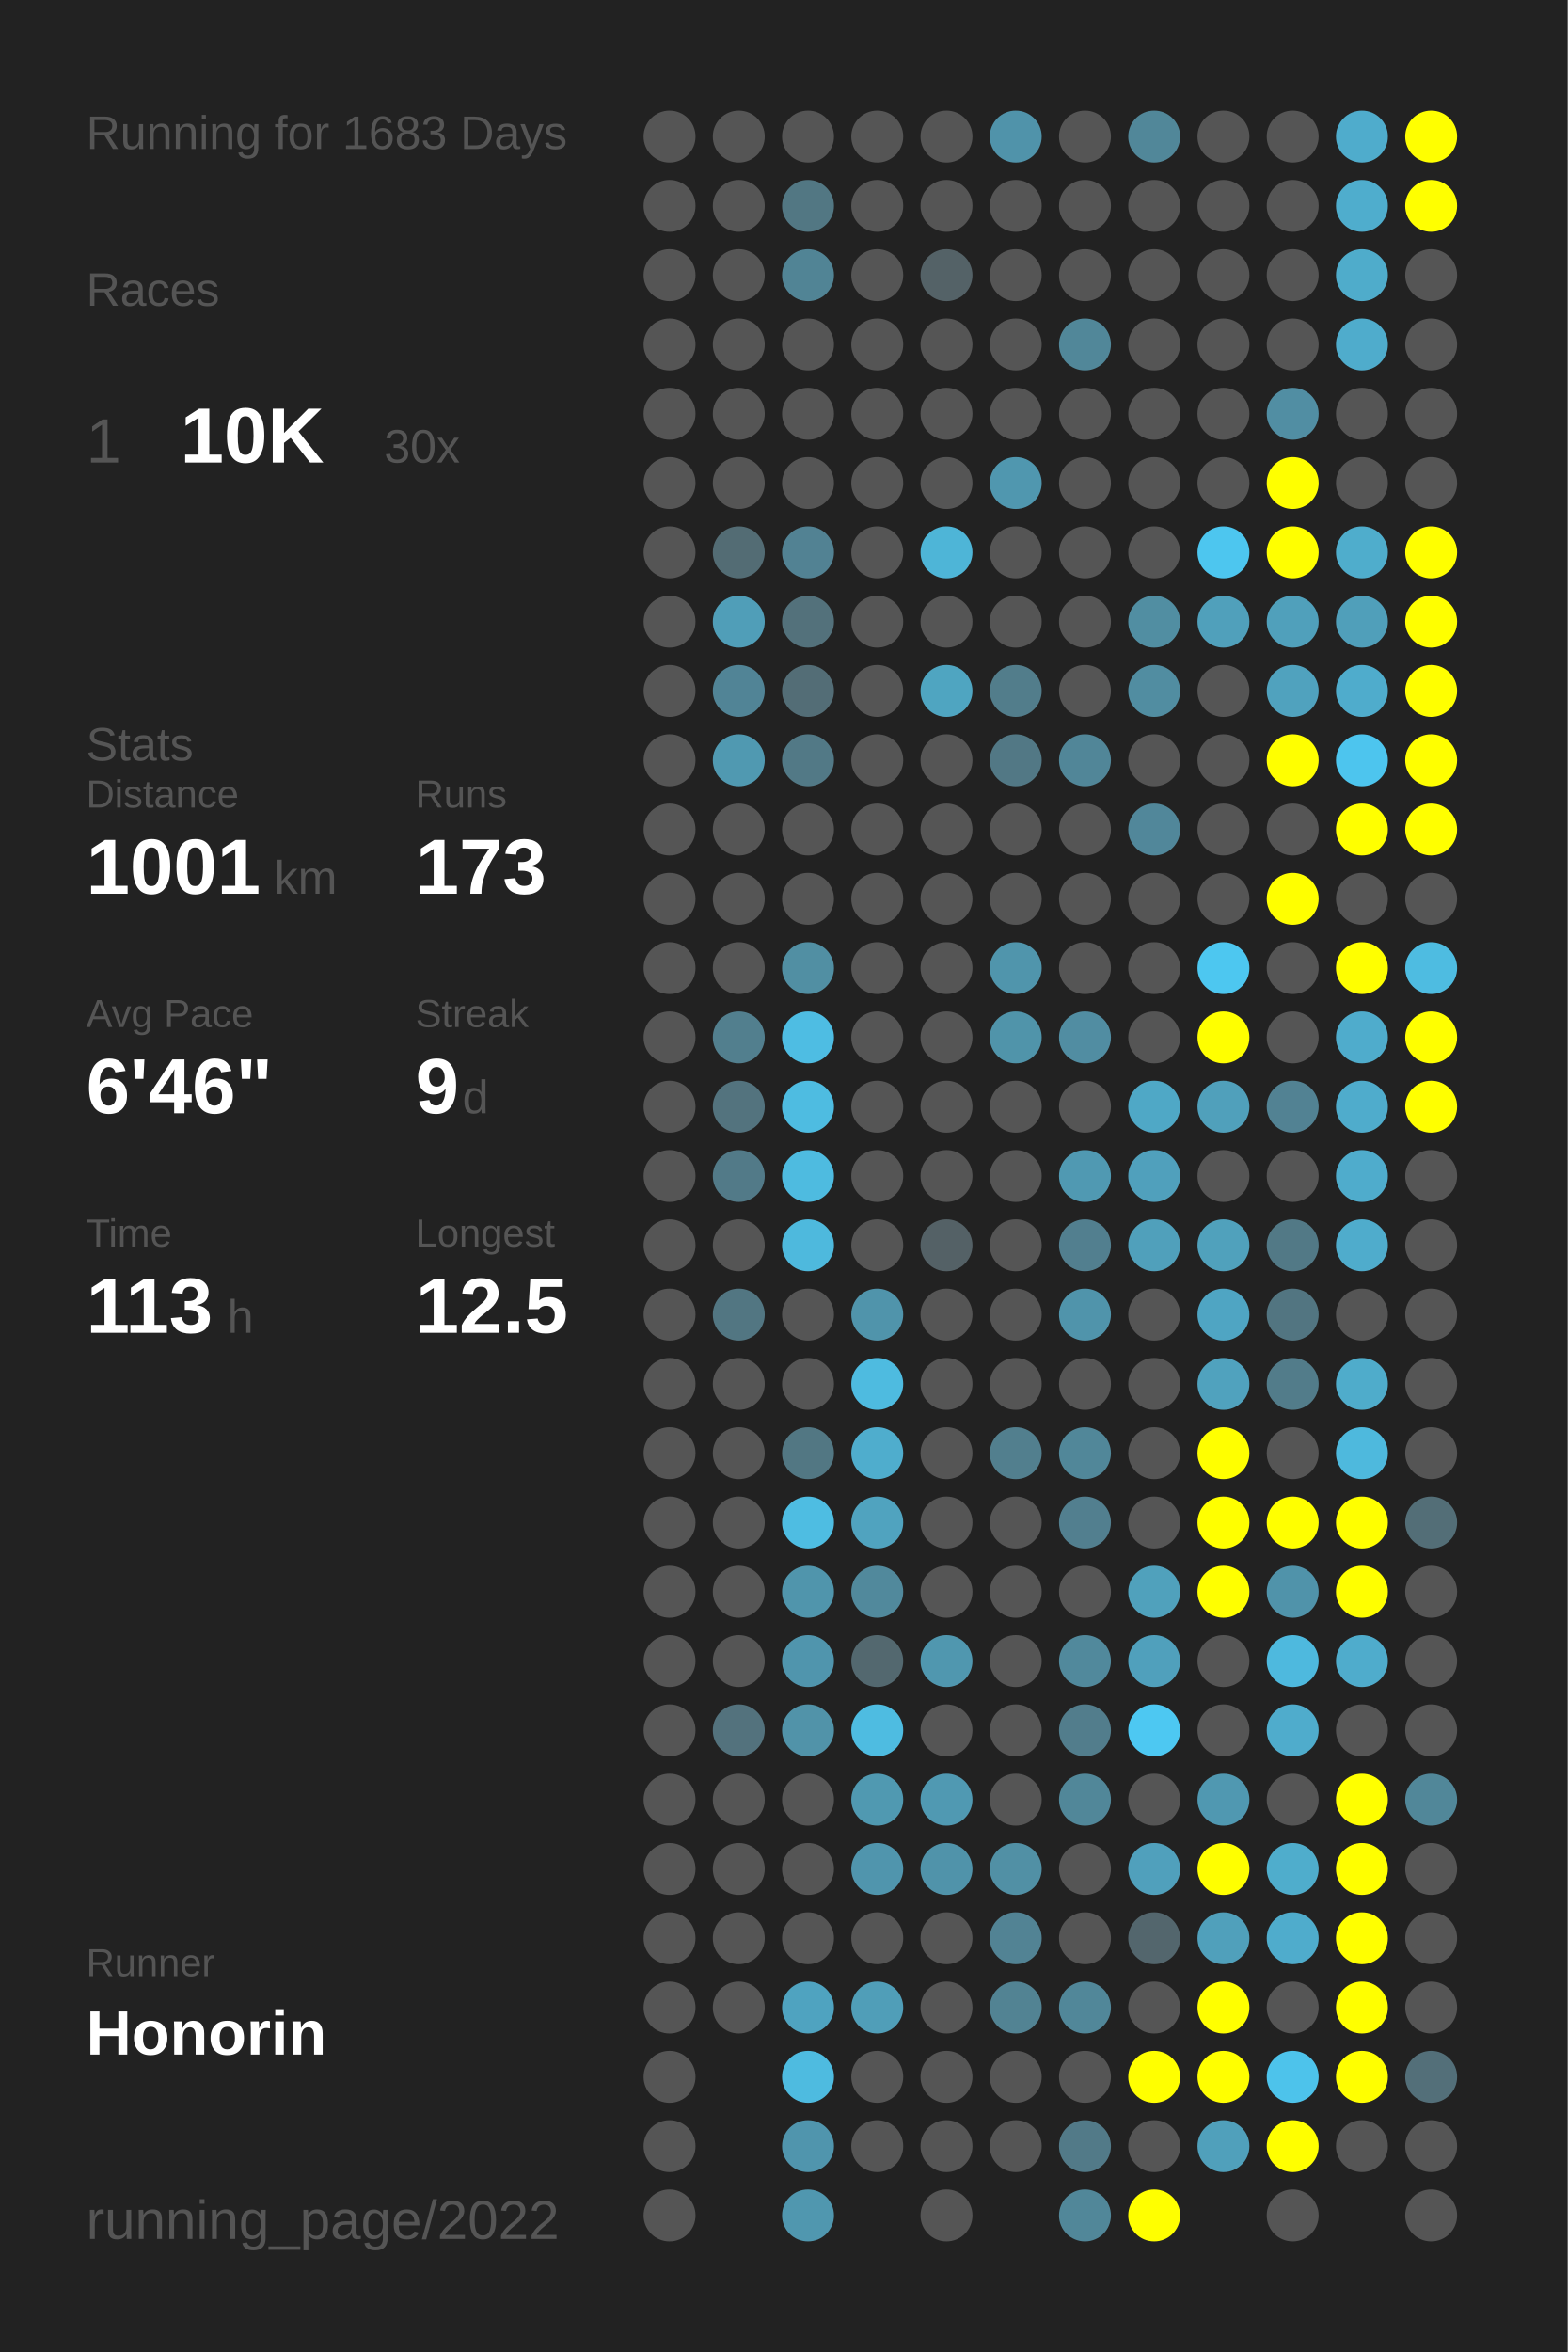
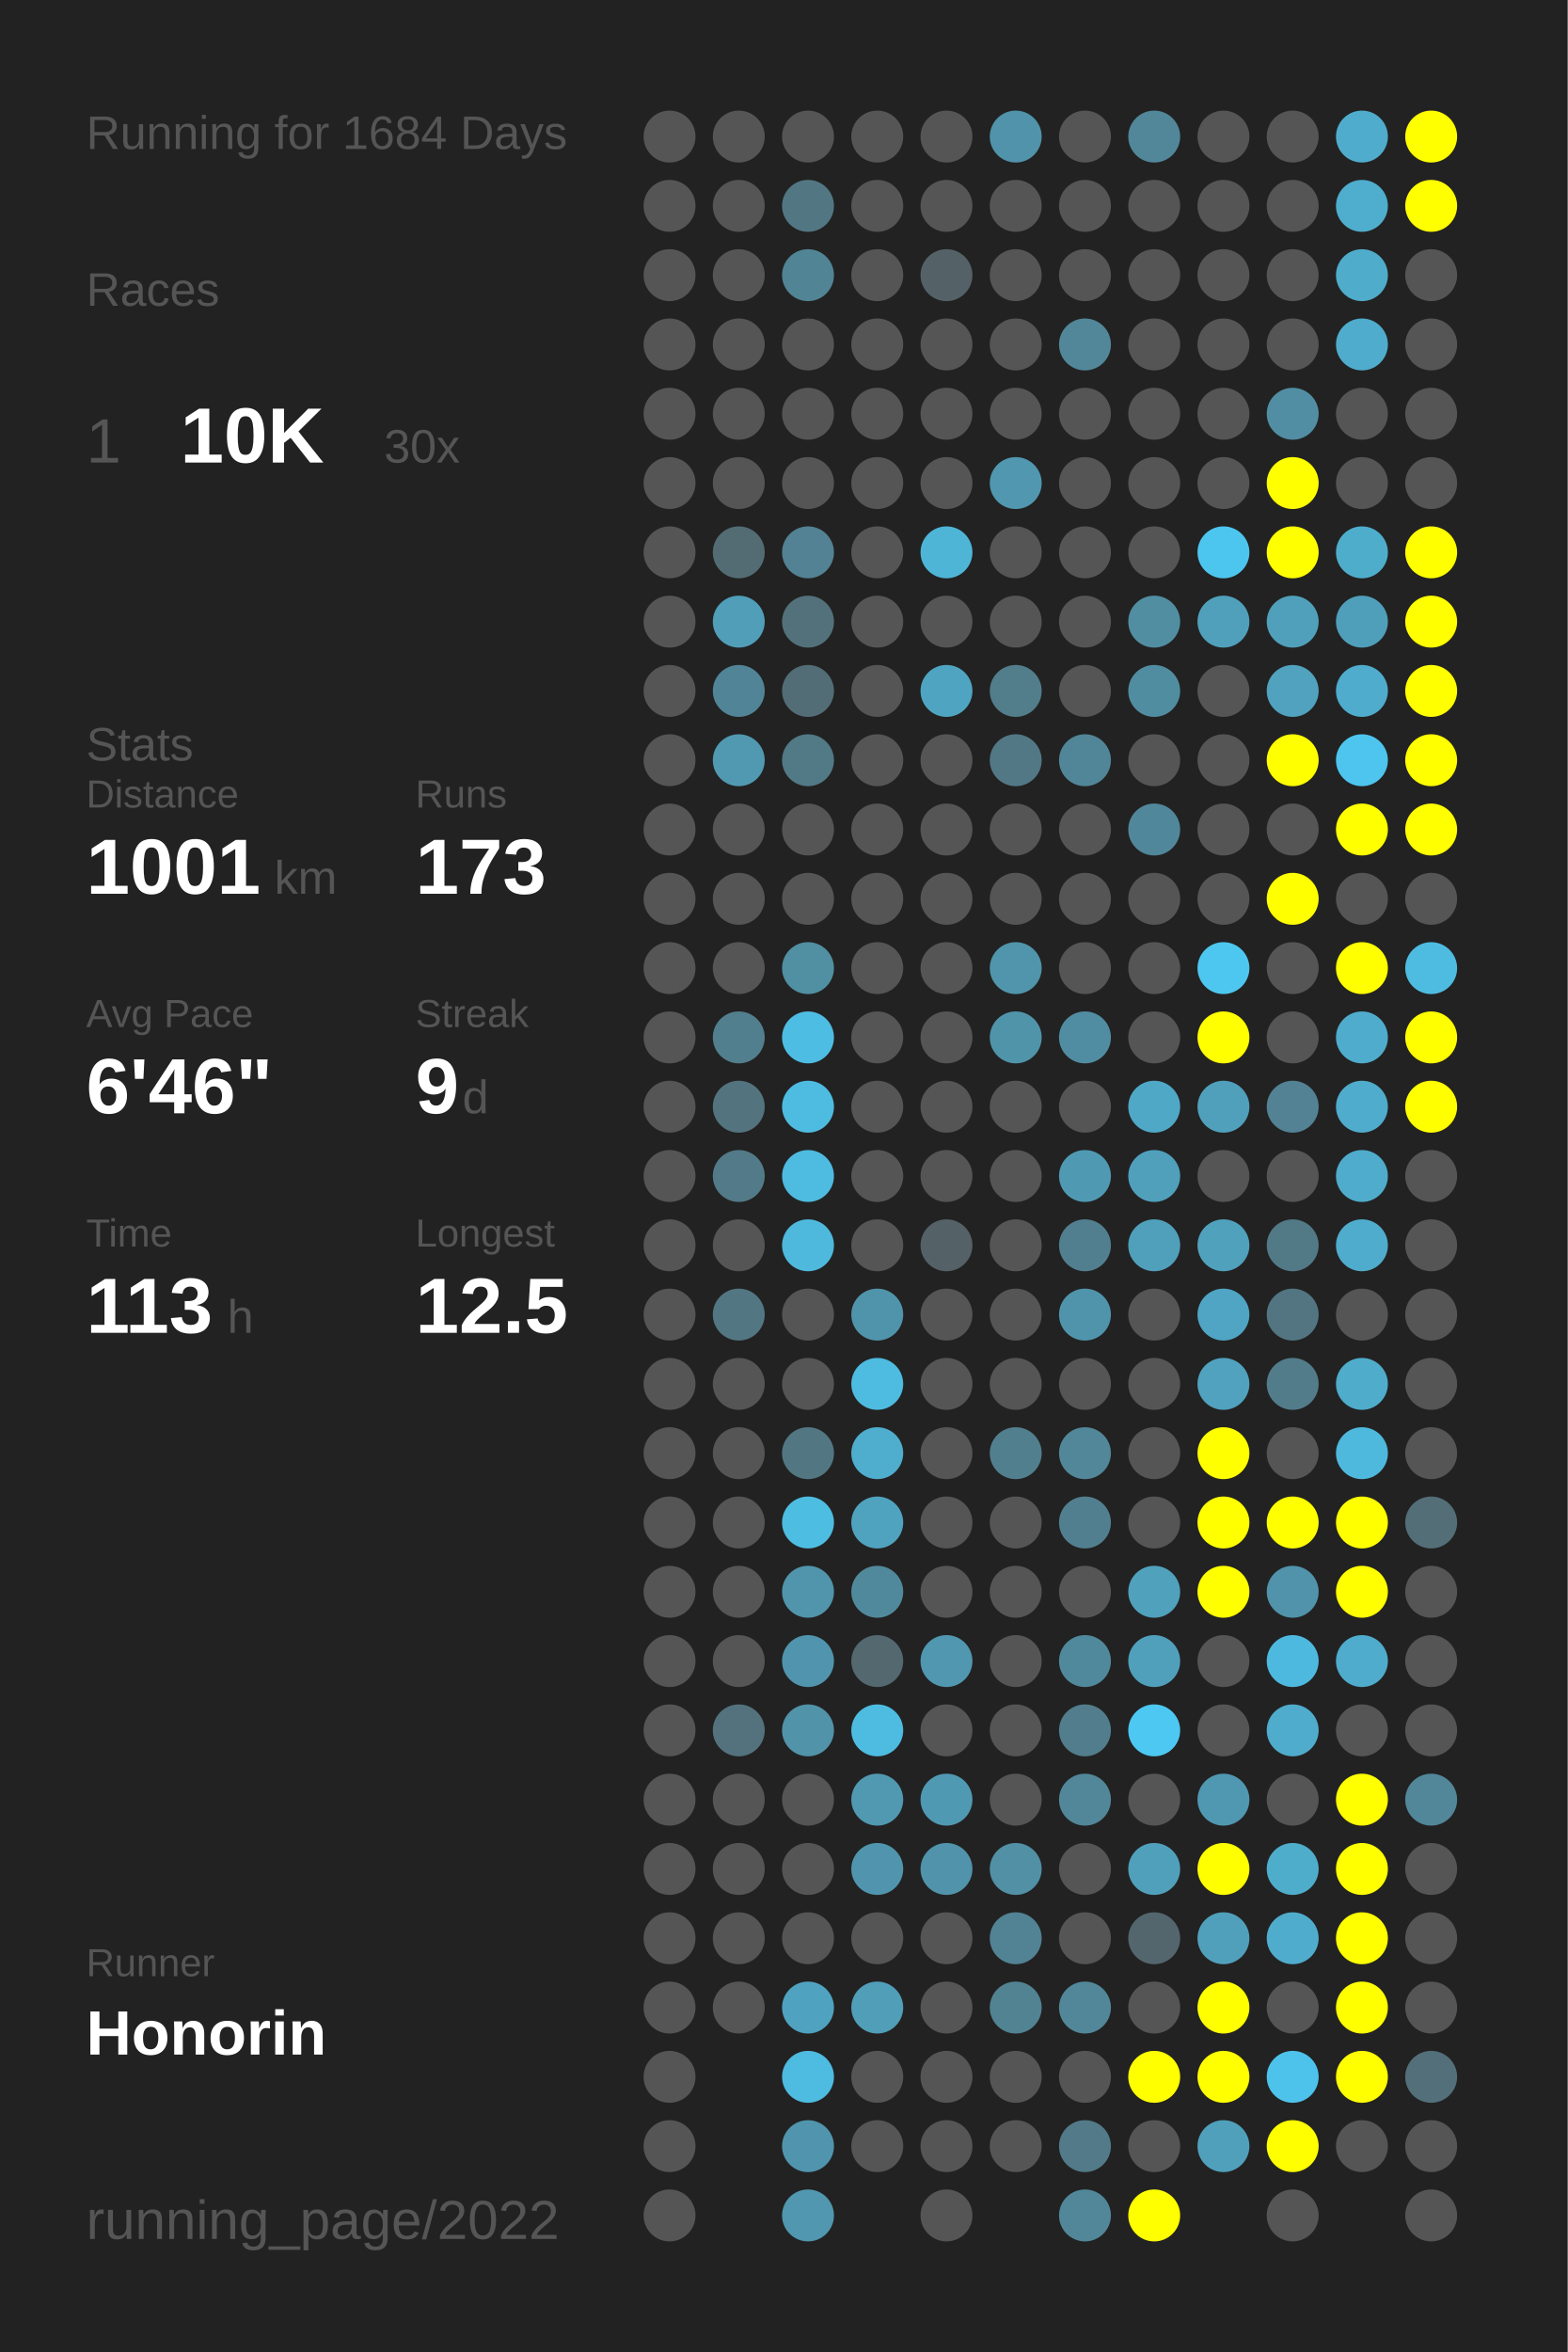
<svg xmlns="http://www.w3.org/2000/svg" baseProfile="full" height="300mm" version="1.1" viewBox="0,0,200,300" width="200mm">
  <defs />
  <rect fill="#222222" height="300" width="200" x="0" y="0" />
-   <text fill="#555555" style="font-size:6px; font-family:Arial;" x="11" y="19">Running for 1683 Days</text>
+   <text fill="#555555" style="font-size:6px; font-family:Arial;" x="11" y="19">Running for 1684 Days</text>
  <text fill="#555555" style="font-size:6px; font-family:Arial;" x="11" y="39">Races</text>
  <text fill="#555555" style="font-size:8px; font-family:Arial;" x="11" y="59">1</text>
  <text fill="#FFFFFF" style="font-size:10px; font-family:Arial; font-weight:bold;" x="23" y="59">10K</text>
  <text fill="#555555" style="font-size:6px; font-family:Arial;" x="49" y="59">30x</text>
  <text fill="#555555" style="font-size:6px; font-family:Arial;" x="11" y="97">Stats</text>
  <text fill="#555555" style="font-size:5px; font-family:Arial;" x="11" y="103">Distance</text>
  <text fill="#FFFFFF" style="font-size:10px; font-family:Arial; font-weight:bold;" x="11" y="114">1001</text>
  <text fill="#555555" style="font-size:6px; font-family:Arial;" x="35" y="114">km</text>
  <text fill="#555555" style="font-size:5px; font-family:Arial;" x="53" y="103">Runs</text>
  <text fill="#FFFFFF" style="font-size:10px; font-family:Arial; font-weight:bold;" x="53" y="114">173</text>
  <text fill="#555555" style="font-size:5px; font-family:Arial;" x="11" y="131">Avg Pace</text>
  <text fill="#FFFFFF" style="font-size:10px; font-family:Arial; font-weight:bold;" x="11" y="142">6'46"</text>
  <text fill="#555555" style="font-size:5px; font-family:Arial;" x="53" y="131">Streak</text>
  <text fill="#FFFFFF" style="font-size:10px; font-family:Arial; font-weight:bold;" x="53" y="142">9</text>
  <text fill="#555555" style="font-size:6px; font-family:Arial;" x="59" y="142">d</text>
  <text fill="#555555" style="font-size:5px; font-family:Arial;" x="11" y="159">Time</text>
  <text fill="#FFFFFF" style="font-size:10px; font-family:Arial; font-weight:bold;" x="11" y="170">113</text>
  <text fill="#555555" style="font-size:6px; font-family:Arial;" x="29" y="170">h</text>
  <text fill="#555555" style="font-size:5px; font-family:Arial;" x="53" y="159">Longest</text>
  <text fill="#FFFFFF" style="font-size:10px; font-family:Arial; font-weight:bold;" x="53" y="170">12.5</text>
  <text fill="#555555" style="font-size:5px; font-family:Arial;" x="11" y="252.065">Runner</text>
  <text fill="#FFFFFF" style="font-size:8px; font-family:Arial; font-weight:bold;" x="11" y="262.065">Honorin</text>
  <text fill="#555555" style="font-size:7px; font-family:Arial;" x="11" y="285.581">running_page/2022</text>
  <circle cx="85.417" cy="17.419" fill="#555555" r="3.312" />
  <circle cx="85.417" cy="26.258" fill="#555555" r="3.312" />
  <circle cx="85.417" cy="35.097" fill="#555555" r="3.312" />
  <circle cx="85.417" cy="43.935" fill="#555555" r="3.312" />
  <circle cx="85.417" cy="52.774" fill="#555555" r="3.312" />
  <circle cx="85.417" cy="61.613" fill="#555555" r="3.312" />
  <circle cx="85.417" cy="70.452" fill="#555555" r="3.312" />
  <circle cx="85.417" cy="79.29" fill="#555555" r="3.312" />
  <circle cx="85.417" cy="88.129" fill="#555555" r="3.312" />
  <circle cx="85.417" cy="96.968" fill="#555555" r="3.312" />
  <circle cx="85.417" cy="105.806" fill="#555555" r="3.312" />
  <circle cx="85.417" cy="114.645" fill="#555555" r="3.312" />
  <circle cx="85.417" cy="123.484" fill="#555555" r="3.312" />
  <circle cx="85.417" cy="132.323" fill="#555555" r="3.312" />
  <circle cx="85.417" cy="141.161" fill="#555555" r="3.312" />
  <circle cx="85.417" cy="150" fill="#555555" r="3.312" />
  <circle cx="85.417" cy="158.839" fill="#555555" r="3.312" />
  <circle cx="85.417" cy="167.677" fill="#555555" r="3.312" />
  <circle cx="85.417" cy="176.516" fill="#555555" r="3.312" />
  <circle cx="85.417" cy="185.355" fill="#555555" r="3.312" />
  <circle cx="85.417" cy="194.194" fill="#555555" r="3.312" />
  <circle cx="85.417" cy="203.032" fill="#555555" r="3.312" />
  <circle cx="85.417" cy="211.871" fill="#555555" r="3.312" />
  <circle cx="85.417" cy="220.71" fill="#555555" r="3.312" />
  <circle cx="85.417" cy="229.548" fill="#555555" r="3.312" />
  <circle cx="85.417" cy="238.387" fill="#555555" r="3.312" />
  <circle cx="85.417" cy="247.226" fill="#555555" r="3.312" />
  <circle cx="85.417" cy="256.065" fill="#555555" r="3.312" />
  <circle cx="85.417" cy="264.903" fill="#555555" r="3.312" />
  <circle cx="85.417" cy="273.742" fill="#555555" r="3.312" />
  <circle cx="85.417" cy="282.581" fill="#555555" r="3.312" />
  <circle cx="94.25" cy="17.419" fill="#555555" r="3.312" />
  <circle cx="94.25" cy="26.258" fill="#555555" r="3.312" />
  <circle cx="94.25" cy="35.097" fill="#555555" r="3.312" />
  <circle cx="94.25" cy="43.935" fill="#555555" r="3.312" />
  <circle cx="94.25" cy="52.774" fill="#555555" r="3.312" />
  <circle cx="94.25" cy="61.613" fill="#555555" r="3.312" />
  <circle cx="94.25" cy="70.452" fill="#536c74" r="3.312" />
  <circle cx="94.25" cy="79.29" fill="#509eb8" r="3.312" />
  <circle cx="94.25" cy="88.129" fill="#518496" r="3.312" />
  <circle cx="94.25" cy="96.968" fill="#5099b1" r="3.312" />
  <circle cx="94.25" cy="105.806" fill="#555555" r="3.312" />
  <circle cx="94.25" cy="114.645" fill="#555555" r="3.312" />
  <circle cx="94.25" cy="123.484" fill="#555555" r="3.312" />
  <circle cx="94.25" cy="132.323" fill="#527f8e" r="3.312" />
  <circle cx="94.25" cy="141.161" fill="#53737e" r="3.312" />
  <circle cx="94.25" cy="150" fill="#527a88" r="3.312" />
  <circle cx="94.25" cy="158.839" fill="#555555" r="3.312" />
  <circle cx="94.25" cy="167.677" fill="#527682" r="3.312" />
  <circle cx="94.25" cy="176.516" fill="#555555" r="3.312" />
  <circle cx="94.25" cy="185.355" fill="#555555" r="3.312" />
  <circle cx="94.25" cy="194.194" fill="#555555" r="3.312" />
  <circle cx="94.25" cy="203.032" fill="#555555" r="3.312" />
  <circle cx="94.25" cy="211.871" fill="#555555" r="3.312" />
  <circle cx="94.25" cy="220.71" fill="#53727d" r="3.312" />
  <circle cx="94.25" cy="229.548" fill="#555555" r="3.312" />
  <circle cx="94.25" cy="238.387" fill="#555555" r="3.312" />
  <circle cx="94.25" cy="247.226" fill="#555555" r="3.312" />
  <circle cx="94.25" cy="256.065" fill="#555555" r="3.312" />
  <circle cx="103.083" cy="17.419" fill="#555555" r="3.312" />
  <circle cx="103.083" cy="26.258" fill="#527783" r="3.312" />
  <circle cx="103.083" cy="35.097" fill="#518495" r="3.312" />
  <circle cx="103.083" cy="43.935" fill="#555555" r="3.312" />
  <circle cx="103.083" cy="52.774" fill="#555555" r="3.312" />
  <circle cx="103.083" cy="61.613" fill="#555555" r="3.312" />
  <circle cx="103.083" cy="70.452" fill="#528293" r="3.312" />
  <circle cx="103.083" cy="79.29" fill="#53717b" r="3.312" />
  <circle cx="103.083" cy="88.129" fill="#536d76" r="3.312" />
  <circle cx="103.083" cy="96.968" fill="#527986" r="3.312" />
  <circle cx="103.083" cy="105.806" fill="#555555" r="3.312" />
  <circle cx="103.083" cy="114.645" fill="#555555" r="3.312" />
  <circle cx="103.083" cy="123.484" fill="#518fa3" r="3.312" />
  <circle cx="103.083" cy="132.323" fill="#4ebde3" r="3.312" />
  <circle cx="103.083" cy="141.161" fill="#4ebce1" r="3.312" />
  <circle cx="103.083" cy="150" fill="#4ebbe0" r="3.312" />
  <circle cx="103.083" cy="158.839" fill="#4eb9dd" r="3.312" />
  <circle cx="103.083" cy="167.677" fill="#555555" r="3.312" />
  <circle cx="103.083" cy="176.516" fill="#555555" r="3.312" />
  <circle cx="103.083" cy="185.355" fill="#527783" r="3.312" />
  <circle cx="103.083" cy="194.194" fill="#4ebde2" r="3.312" />
  <circle cx="103.083" cy="203.032" fill="#5095ac" r="3.312" />
  <circle cx="103.083" cy="211.871" fill="#5095ad" r="3.312" />
  <circle cx="103.083" cy="220.71" fill="#5193a9" r="3.312" />
  <circle cx="103.083" cy="229.548" fill="#555555" r="3.312" />
  <circle cx="103.083" cy="238.387" fill="#555555" r="3.312" />
  <circle cx="103.083" cy="247.226" fill="#555555" r="3.312" />
  <circle cx="103.083" cy="256.065" fill="#4fa3c0" r="3.312" />
  <circle cx="103.083" cy="264.903" fill="#4ebbe0" r="3.312" />
  <circle cx="103.083" cy="273.742" fill="#5095ad" r="3.312" />
  <circle cx="103.083" cy="282.581" fill="#5097af" r="3.312" />
  <circle cx="111.917" cy="17.419" fill="#555555" r="3.312" />
  <circle cx="111.917" cy="26.258" fill="#555555" r="3.312" />
  <circle cx="111.917" cy="35.097" fill="#555555" r="3.312" />
  <circle cx="111.917" cy="43.935" fill="#555555" r="3.312" />
  <circle cx="111.917" cy="52.774" fill="#555555" r="3.312" />
  <circle cx="111.917" cy="61.613" fill="#555555" r="3.312" />
  <circle cx="111.917" cy="70.452" fill="#555555" r="3.312" />
  <circle cx="111.917" cy="79.29" fill="#555555" r="3.312" />
  <circle cx="111.917" cy="88.129" fill="#555555" r="3.312" />
  <circle cx="111.917" cy="96.968" fill="#555555" r="3.312" />
  <circle cx="111.917" cy="105.806" fill="#555555" r="3.312" />
  <circle cx="111.917" cy="114.645" fill="#555555" r="3.312" />
  <circle cx="111.917" cy="123.484" fill="#555555" r="3.312" />
  <circle cx="111.917" cy="132.323" fill="#555555" r="3.312" />
  <circle cx="111.917" cy="141.161" fill="#555555" r="3.312" />
  <circle cx="111.917" cy="150" fill="#555555" r="3.312" />
  <circle cx="111.917" cy="158.839" fill="#555555" r="3.312" />
  <circle cx="111.917" cy="167.677" fill="#5094ab" r="3.312" />
  <circle cx="111.917" cy="176.516" fill="#4ebbe0" r="3.312" />
  <circle cx="111.917" cy="185.355" fill="#4fadcd" r="3.312" />
  <circle cx="111.917" cy="194.194" fill="#50a3bf" r="3.312" />
  <circle cx="111.917" cy="203.032" fill="#51899c" r="3.312" />
  <circle cx="111.917" cy="211.871" fill="#53686f" r="3.312" />
  <circle cx="111.917" cy="220.71" fill="#4ebce1" r="3.312" />
  <circle cx="111.917" cy="229.548" fill="#5099b1" r="3.312" />
  <circle cx="111.917" cy="238.387" fill="#5095ad" r="3.312" />
  <circle cx="111.917" cy="247.226" fill="#555555" r="3.312" />
  <circle cx="111.917" cy="256.065" fill="#509eb8" r="3.312" />
  <circle cx="111.917" cy="264.903" fill="#555555" r="3.312" />
  <circle cx="111.917" cy="273.742" fill="#555555" r="3.312" />
  <circle cx="120.75" cy="17.419" fill="#555555" r="3.312" />
  <circle cx="120.75" cy="26.258" fill="#555555" r="3.312" />
  <circle cx="120.75" cy="35.097" fill="#546267" r="3.312" />
  <circle cx="120.75" cy="43.935" fill="#555555" r="3.312" />
  <circle cx="120.75" cy="52.774" fill="#555555" r="3.312" />
  <circle cx="120.75" cy="61.613" fill="#555555" r="3.312" />
  <circle cx="120.75" cy="70.452" fill="#4eb5d7" r="3.312" />
  <circle cx="120.75" cy="79.29" fill="#555555" r="3.312" />
  <circle cx="120.75" cy="88.129" fill="#4fa5c1" r="3.312" />
  <circle cx="120.75" cy="96.968" fill="#555555" r="3.312" />
  <circle cx="120.75" cy="105.806" fill="#555555" r="3.312" />
  <circle cx="120.75" cy="114.645" fill="#555555" r="3.312" />
  <circle cx="120.75" cy="123.484" fill="#555555" r="3.312" />
  <circle cx="120.75" cy="132.323" fill="#555555" r="3.312" />
  <circle cx="120.75" cy="141.161" fill="#555555" r="3.312" />
  <circle cx="120.75" cy="150" fill="#555555" r="3.312" />
  <circle cx="120.75" cy="158.839" fill="#546166" r="3.312" />
  <circle cx="120.75" cy="167.677" fill="#555555" r="3.312" />
  <circle cx="120.75" cy="176.516" fill="#555555" r="3.312" />
  <circle cx="120.75" cy="185.355" fill="#555555" r="3.312" />
  <circle cx="120.75" cy="194.194" fill="#555555" r="3.312" />
  <circle cx="120.75" cy="203.032" fill="#555555" r="3.312" />
  <circle cx="120.75" cy="211.871" fill="#5097af" r="3.312" />
  <circle cx="120.75" cy="220.71" fill="#555555" r="3.312" />
  <circle cx="120.75" cy="229.548" fill="#5099b2" r="3.312" />
  <circle cx="120.75" cy="238.387" fill="#5093aa" r="3.312" />
  <circle cx="120.75" cy="247.226" fill="#555555" r="3.312" />
  <circle cx="120.75" cy="256.065" fill="#555555" r="3.312" />
  <circle cx="120.75" cy="264.903" fill="#555555" r="3.312" />
  <circle cx="120.75" cy="273.742" fill="#555555" r="3.312" />
  <circle cx="120.75" cy="282.581" fill="#555555" r="3.312" />
  <circle cx="129.583" cy="17.419" fill="#5093aa" r="3.312" />
  <circle cx="129.583" cy="26.258" fill="#555555" r="3.312" />
  <circle cx="129.583" cy="35.097" fill="#555555" r="3.312" />
  <circle cx="129.583" cy="43.935" fill="#555555" r="3.312" />
  <circle cx="129.583" cy="52.774" fill="#555555" r="3.312" />
  <circle cx="129.583" cy="61.613" fill="#5097af" r="3.312" />
  <circle cx="129.583" cy="70.452" fill="#555555" r="3.312" />
  <circle cx="129.583" cy="79.29" fill="#555555" r="3.312" />
  <circle cx="129.583" cy="88.129" fill="#527d8b" r="3.312" />
  <circle cx="129.583" cy="96.968" fill="#527885" r="3.312" />
  <circle cx="129.583" cy="105.806" fill="#555555" r="3.312" />
  <circle cx="129.583" cy="114.645" fill="#555555" r="3.312" />
  <circle cx="129.583" cy="123.484" fill="#5095ac" r="3.312" />
  <circle cx="129.583" cy="132.323" fill="#5094aa" r="3.312" />
  <circle cx="129.583" cy="141.161" fill="#555555" r="3.312" />
  <circle cx="129.583" cy="150" fill="#555555" r="3.312" />
  <circle cx="129.583" cy="158.839" fill="#555555" r="3.312" />
  <circle cx="129.583" cy="167.677" fill="#555555" r="3.312" />
  <circle cx="129.583" cy="176.516" fill="#555555" r="3.312" />
  <circle cx="129.583" cy="185.355" fill="#527f8e" r="3.312" />
  <circle cx="129.583" cy="194.194" fill="#555555" r="3.312" />
  <circle cx="129.583" cy="203.032" fill="#555555" r="3.312" />
  <circle cx="129.583" cy="211.871" fill="#555555" r="3.312" />
  <circle cx="129.583" cy="220.71" fill="#555555" r="3.312" />
  <circle cx="129.583" cy="229.548" fill="#555555" r="3.312" />
  <circle cx="129.583" cy="238.387" fill="#5190a5" r="3.312" />
  <circle cx="129.583" cy="247.226" fill="#528394" r="3.312" />
  <circle cx="129.583" cy="256.065" fill="#528393" r="3.312" />
  <circle cx="129.583" cy="264.903" fill="#555555" r="3.312" />
  <circle cx="129.583" cy="273.742" fill="#555555" r="3.312" />
  <circle cx="138.417" cy="17.419" fill="#555555" r="3.312" />
  <circle cx="138.417" cy="26.258" fill="#555555" r="3.312" />
  <circle cx="138.417" cy="35.097" fill="#555555" r="3.312" />
  <circle cx="138.417" cy="43.935" fill="#518799" r="3.312" />
  <circle cx="138.417" cy="52.774" fill="#555555" r="3.312" />
  <circle cx="138.417" cy="61.613" fill="#555555" r="3.312" />
  <circle cx="138.417" cy="70.452" fill="#555555" r="3.312" />
  <circle cx="138.417" cy="79.29" fill="#555555" r="3.312" />
  <circle cx="138.417" cy="88.129" fill="#555555" r="3.312" />
  <circle cx="138.417" cy="96.968" fill="#518698" r="3.312" />
  <circle cx="138.417" cy="105.806" fill="#555555" r="3.312" />
  <circle cx="138.417" cy="114.645" fill="#555555" r="3.312" />
  <circle cx="138.417" cy="123.484" fill="#555555" r="3.312" />
  <circle cx="138.417" cy="132.323" fill="#518da2" r="3.312" />
  <circle cx="138.417" cy="141.161" fill="#555555" r="3.312" />
  <circle cx="138.417" cy="150" fill="#5099b2" r="3.312" />
  <circle cx="138.417" cy="158.839" fill="#527f8f" r="3.312" />
  <circle cx="138.417" cy="167.677" fill="#5094ab" r="3.312" />
  <circle cx="138.417" cy="176.516" fill="#555555" r="3.312" />
  <circle cx="138.417" cy="185.355" fill="#518799" r="3.312" />
  <circle cx="138.417" cy="194.194" fill="#527f8f" r="3.312" />
  <circle cx="138.417" cy="203.032" fill="#555555" r="3.312" />
  <circle cx="138.417" cy="211.871" fill="#51899c" r="3.312" />
  <circle cx="138.417" cy="220.71" fill="#527d8c" r="3.312" />
  <circle cx="138.417" cy="229.548" fill="#518799" r="3.312" />
  <circle cx="138.417" cy="238.387" fill="#555555" r="3.312" />
  <circle cx="138.417" cy="247.226" fill="#555555" r="3.312" />
  <circle cx="138.417" cy="256.065" fill="#518799" r="3.312" />
  <circle cx="138.417" cy="264.903" fill="#555555" r="3.312" />
  <circle cx="138.417" cy="273.742" fill="#527a88" r="3.312" />
  <circle cx="138.417" cy="282.581" fill="#518799" r="3.312" />
  <circle cx="147.25" cy="17.419" fill="#518799" r="3.312" />
  <circle cx="147.25" cy="26.258" fill="#555555" r="3.312" />
  <circle cx="147.25" cy="35.097" fill="#555555" r="3.312" />
  <circle cx="147.25" cy="43.935" fill="#555555" r="3.312" />
  <circle cx="147.25" cy="52.774" fill="#555555" r="3.312" />
  <circle cx="147.25" cy="61.613" fill="#555555" r="3.312" />
  <circle cx="147.25" cy="70.452" fill="#555555" r="3.312" />
  <circle cx="147.25" cy="79.29" fill="#518ea2" r="3.312" />
  <circle cx="147.25" cy="88.129" fill="#518da1" r="3.312" />
  <circle cx="147.25" cy="96.968" fill="#555555" r="3.312" />
  <circle cx="147.25" cy="105.806" fill="#51879a" r="3.312" />
  <circle cx="147.25" cy="114.645" fill="#555555" r="3.312" />
  <circle cx="147.25" cy="123.484" fill="#555555" r="3.312" />
  <circle cx="147.25" cy="132.323" fill="#555555" r="3.312" />
  <circle cx="147.25" cy="141.161" fill="#4fa8c6" r="3.312" />
  <circle cx="147.25" cy="150" fill="#50a0bc" r="3.312" />
  <circle cx="147.25" cy="158.839" fill="#50a0bb" r="3.312" />
  <circle cx="147.25" cy="167.677" fill="#555555" r="3.312" />
  <circle cx="147.25" cy="176.516" fill="#555555" r="3.312" />
  <circle cx="147.25" cy="185.355" fill="#555555" r="3.312" />
  <circle cx="147.25" cy="194.194" fill="#555555" r="3.312" />
  <circle cx="147.25" cy="203.032" fill="#50a1bc" r="3.312" />
  <circle cx="147.25" cy="211.871" fill="#50a0bc" r="3.312" />
  <circle cx="147.25" cy="220.71" fill="#4dc8f2" r="3.312" />
  <circle cx="147.25" cy="229.548" fill="#555555" r="3.312" />
  <circle cx="147.25" cy="238.387" fill="#50a0bc" r="3.312" />
  <circle cx="147.25" cy="247.226" fill="#53666d" r="3.312" />
  <circle cx="147.25" cy="256.065" fill="#555555" r="3.312" />
  <circle cx="147.25" cy="264.903" fill="#FFFF00" r="3.312" />
  <circle cx="147.25" cy="273.742" fill="#555555" r="3.312" />
  <circle cx="147.25" cy="282.581" fill="#FFFF00" r="3.312" />
  <circle cx="156.083" cy="17.419" fill="#555555" r="3.312" />
  <circle cx="156.083" cy="26.258" fill="#555555" r="3.312" />
  <circle cx="156.083" cy="35.097" fill="#555555" r="3.312" />
  <circle cx="156.083" cy="43.935" fill="#555555" r="3.312" />
  <circle cx="156.083" cy="52.774" fill="#555555" r="3.312" />
  <circle cx="156.083" cy="61.613" fill="#555555" r="3.312" />
  <circle cx="156.083" cy="70.452" fill="#4dc6ef" r="3.312" />
  <circle cx="156.083" cy="79.29" fill="#50a0bb" r="3.312" />
  <circle cx="156.083" cy="88.129" fill="#555555" r="3.312" />
  <circle cx="156.083" cy="96.968" fill="#555555" r="3.312" />
  <circle cx="156.083" cy="105.806" fill="#555555" r="3.312" />
  <circle cx="156.083" cy="114.645" fill="#555555" r="3.312" />
  <circle cx="156.083" cy="123.484" fill="#4dc7f0" r="3.312" />
  <circle cx="156.083" cy="132.323" fill="#FFFF00" r="3.312" />
  <circle cx="156.083" cy="141.161" fill="#50a0bb" r="3.312" />
  <circle cx="156.083" cy="150" fill="#555555" r="3.312" />
  <circle cx="156.083" cy="158.839" fill="#50a1bc" r="3.312" />
  <circle cx="156.083" cy="167.677" fill="#4fa5c3" r="3.312" />
  <circle cx="156.083" cy="176.516" fill="#50a2be" r="3.312" />
  <circle cx="156.083" cy="185.355" fill="#FFFF00" r="3.312" />
  <circle cx="156.083" cy="194.194" fill="#FFFF00" r="3.312" />
  <circle cx="156.083" cy="203.032" fill="#FFFF00" r="3.312" />
  <circle cx="156.083" cy="211.871" fill="#555555" r="3.312" />
  <circle cx="156.083" cy="220.71" fill="#555555" r="3.312" />
  <circle cx="156.083" cy="229.548" fill="#5098b1" r="3.312" />
  <circle cx="156.083" cy="238.387" fill="#FFFF00" r="3.312" />
  <circle cx="156.083" cy="247.226" fill="#50a0bb" r="3.312" />
  <circle cx="156.083" cy="256.065" fill="#FFFF00" r="3.312" />
  <circle cx="156.083" cy="264.903" fill="#FFFF00" r="3.312" />
  <circle cx="156.083" cy="273.742" fill="#50a0bb" r="3.312" />
  <circle cx="164.917" cy="17.419" fill="#555555" r="3.312" />
  <circle cx="164.917" cy="26.258" fill="#555555" r="3.312" />
  <circle cx="164.917" cy="35.097" fill="#555555" r="3.312" />
  <circle cx="164.917" cy="43.935" fill="#555555" r="3.312" />
  <circle cx="164.917" cy="52.774" fill="#518ea3" r="3.312" />
  <circle cx="164.917" cy="61.613" fill="#FFFF00" r="3.312" />
  <circle cx="164.917" cy="70.452" fill="#FFFF00" r="3.312" />
  <circle cx="164.917" cy="79.29" fill="#50a0bb" r="3.312" />
  <circle cx="164.917" cy="88.129" fill="#50a2be" r="3.312" />
  <circle cx="164.917" cy="96.968" fill="#FFFF00" r="3.312" />
  <circle cx="164.917" cy="105.806" fill="#555555" r="3.312" />
  <circle cx="164.917" cy="114.645" fill="#FFFF00" r="3.312" />
  <circle cx="164.917" cy="123.484" fill="#555555" r="3.312" />
  <circle cx="164.917" cy="132.323" fill="#555555" r="3.312" />
  <circle cx="164.917" cy="141.161" fill="#528293" r="3.312" />
  <circle cx="164.917" cy="150" fill="#555555" r="3.312" />
  <circle cx="164.917" cy="158.839" fill="#527986" r="3.312" />
  <circle cx="164.917" cy="167.677" fill="#527581" r="3.312" />
  <circle cx="164.917" cy="176.516" fill="#527c8a" r="3.312" />
  <circle cx="164.917" cy="185.355" fill="#555555" r="3.312" />
  <circle cx="164.917" cy="194.194" fill="#FFFF00" r="3.312" />
  <circle cx="164.917" cy="203.032" fill="#5093aa" r="3.312" />
  <circle cx="164.917" cy="211.871" fill="#4eb9de" r="3.312" />
  <circle cx="164.917" cy="220.71" fill="#4faccc" r="3.312" />
  <circle cx="164.917" cy="229.548" fill="#555555" r="3.312" />
  <circle cx="164.917" cy="238.387" fill="#4fadcc" r="3.312" />
  <circle cx="164.917" cy="247.226" fill="#4faccc" r="3.312" />
  <circle cx="164.917" cy="256.065" fill="#555555" r="3.312" />
  <circle cx="164.917" cy="264.903" fill="#4dc3eb" r="3.312" />
  <circle cx="164.917" cy="273.742" fill="#FFFF00" r="3.312" />
  <circle cx="164.917" cy="282.581" fill="#555555" r="3.312" />
  <circle cx="173.75" cy="17.419" fill="#4faccc" r="3.312" />
  <circle cx="173.75" cy="26.258" fill="#4fadcd" r="3.312" />
  <circle cx="173.75" cy="35.097" fill="#4faccb" r="3.312" />
  <circle cx="173.75" cy="43.935" fill="#4faccc" r="3.312" />
  <circle cx="173.75" cy="52.774" fill="#555555" r="3.312" />
  <circle cx="173.75" cy="61.613" fill="#555555" r="3.312" />
  <circle cx="173.75" cy="70.452" fill="#4fadcc" r="3.312" />
  <circle cx="173.75" cy="79.29" fill="#509fba" r="3.312" />
  <circle cx="173.75" cy="88.129" fill="#4faccc" r="3.312" />
  <circle cx="173.75" cy="96.968" fill="#4dc5ee" r="3.312" />
  <circle cx="173.75" cy="105.806" fill="#FFFF00" r="3.312" />
  <circle cx="173.75" cy="114.645" fill="#555555" r="3.312" />
  <circle cx="173.75" cy="123.484" fill="#FFFF00" r="3.312" />
  <circle cx="173.75" cy="132.323" fill="#4faccc" r="3.312" />
  <circle cx="173.75" cy="141.161" fill="#4faccc" r="3.312" />
  <circle cx="173.75" cy="150" fill="#4faccc" r="3.312" />
  <circle cx="173.75" cy="158.839" fill="#4faccc" r="3.312" />
  <circle cx="173.75" cy="167.677" fill="#555555" r="3.312" />
  <circle cx="173.75" cy="176.516" fill="#4faccb" r="3.312" />
  <circle cx="173.75" cy="185.355" fill="#4eb9dd" r="3.312" />
  <circle cx="173.75" cy="194.194" fill="#FFFF00" r="3.312" />
  <circle cx="173.75" cy="203.032" fill="#FFFF00" r="3.312" />
  <circle cx="173.75" cy="211.871" fill="#4faccc" r="3.312" />
  <circle cx="173.75" cy="220.71" fill="#555555" r="3.312" />
  <circle cx="173.75" cy="229.548" fill="#FFFF00" r="3.312" />
  <circle cx="173.75" cy="238.387" fill="#FFFF00" r="3.312" />
  <circle cx="173.75" cy="247.226" fill="#FFFF00" r="3.312" />
  <circle cx="173.75" cy="256.065" fill="#FFFF00" r="3.312" />
  <circle cx="173.75" cy="264.903" fill="#FFFF00" r="3.312" />
  <circle cx="173.75" cy="273.742" fill="#555555" r="3.312" />
  <circle cx="182.583" cy="17.419" fill="#FFFF00" r="3.312" />
  <circle cx="182.583" cy="26.258" fill="#FFFF00" r="3.312" />
  <circle cx="182.583" cy="35.097" fill="#555555" r="3.312" />
  <circle cx="182.583" cy="43.935" fill="#555555" r="3.312" />
  <circle cx="182.583" cy="52.774" fill="#555555" r="3.312" />
  <circle cx="182.583" cy="61.613" fill="#555555" r="3.312" />
  <circle cx="182.583" cy="70.452" fill="#FFFF00" r="3.312" />
  <circle cx="182.583" cy="79.29" fill="#FFFF00" r="3.312" />
  <circle cx="182.583" cy="88.129" fill="#FFFF00" r="3.312" />
  <circle cx="182.583" cy="96.968" fill="#FFFF00" r="3.312" />
  <circle cx="182.583" cy="105.806" fill="#FFFF00" r="3.312" />
  <circle cx="182.583" cy="114.645" fill="#555555" r="3.312" />
  <circle cx="182.583" cy="123.484" fill="#4ebce1" r="3.312" />
  <circle cx="182.583" cy="132.323" fill="#FFFF00" r="3.312" />
  <circle cx="182.583" cy="141.161" fill="#FFFF00" r="3.312" />
  <circle cx="182.583" cy="150" fill="#555555" r="3.312" />
  <circle cx="182.583" cy="158.839" fill="#555555" r="3.312" />
  <circle cx="182.583" cy="167.677" fill="#555555" r="3.312" />
  <circle cx="182.583" cy="176.516" fill="#555555" r="3.312" />
  <circle cx="182.583" cy="185.355" fill="#555555" r="3.312" />
  <circle cx="182.583" cy="194.194" fill="#536e77" r="3.312" />
  <circle cx="182.583" cy="203.032" fill="#555555" r="3.312" />
  <circle cx="182.583" cy="211.871" fill="#555555" r="3.312" />
  <circle cx="182.583" cy="220.71" fill="#555555" r="3.312" />
  <circle cx="182.583" cy="229.548" fill="#518799" r="3.312" />
  <circle cx="182.583" cy="238.387" fill="#555555" r="3.312" />
  <circle cx="182.583" cy="247.226" fill="#555555" r="3.312" />
  <circle cx="182.583" cy="256.065" fill="#555555" r="3.312" />
  <circle cx="182.583" cy="264.903" fill="#536f79" r="3.312" />
  <circle cx="182.583" cy="273.742" fill="#555555" r="3.312" />
  <circle cx="182.583" cy="282.581" fill="#555555" r="3.312" />
</svg>
